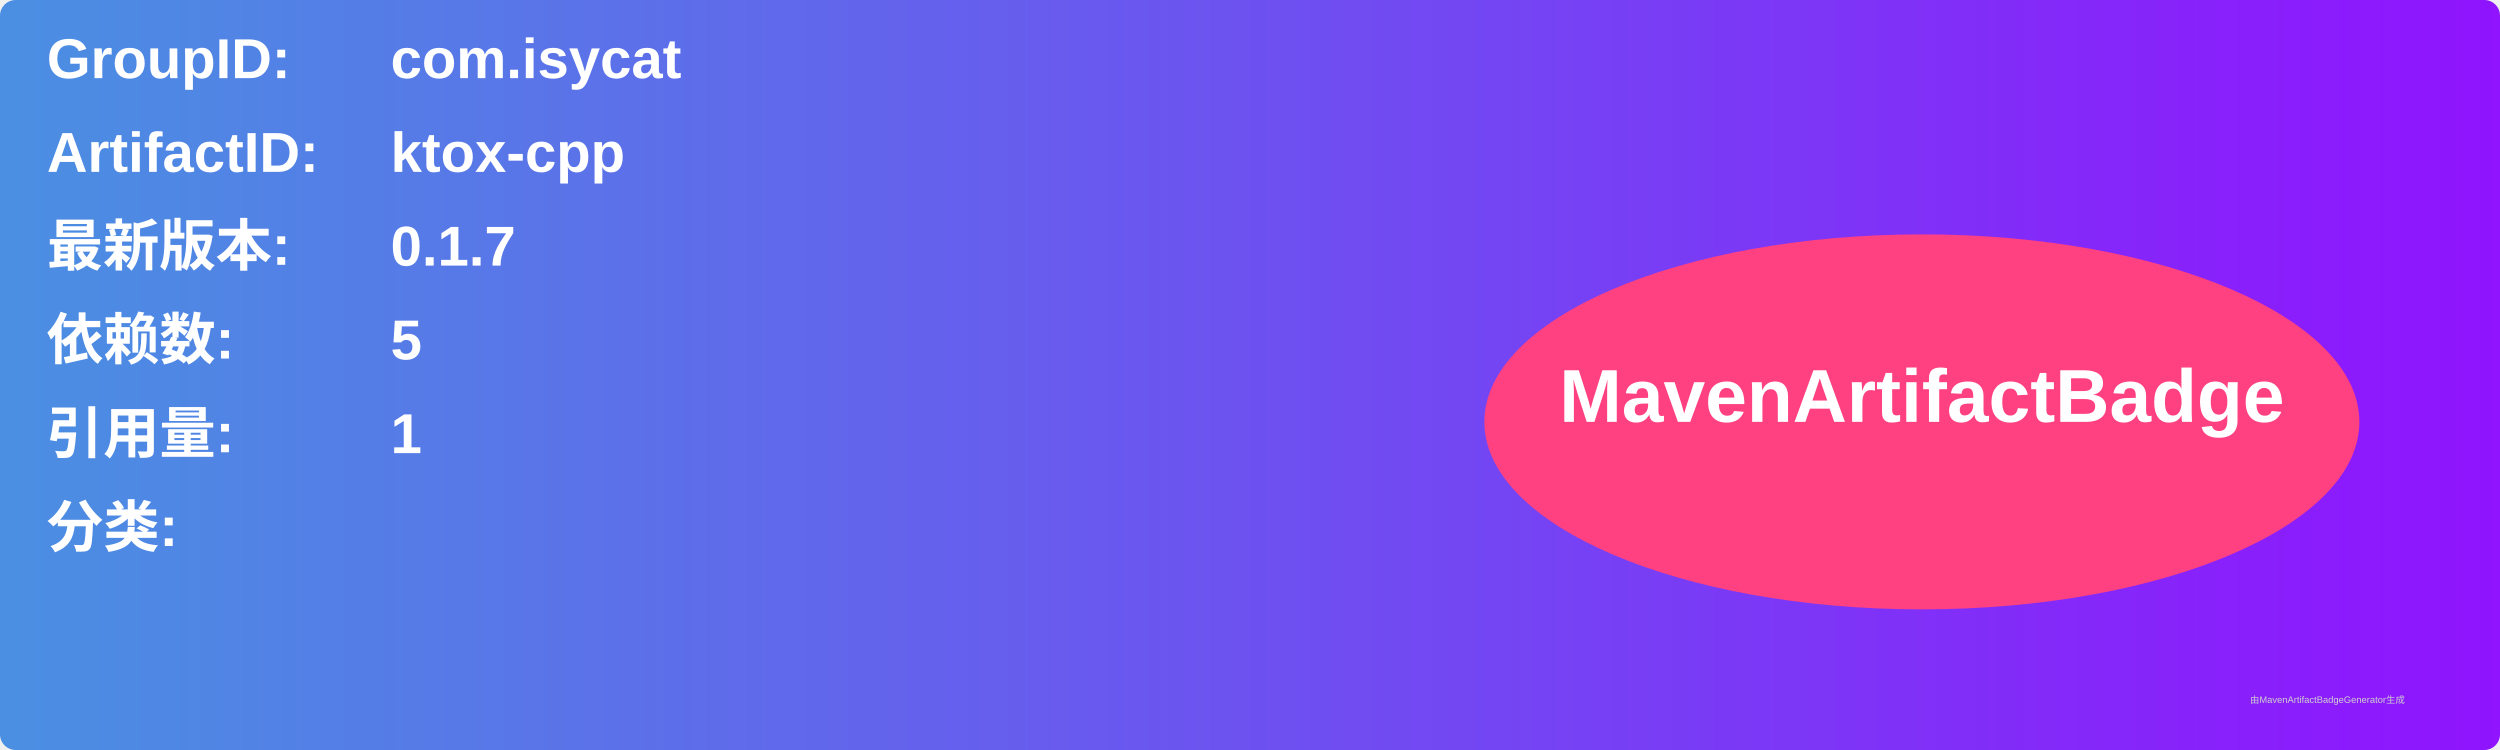
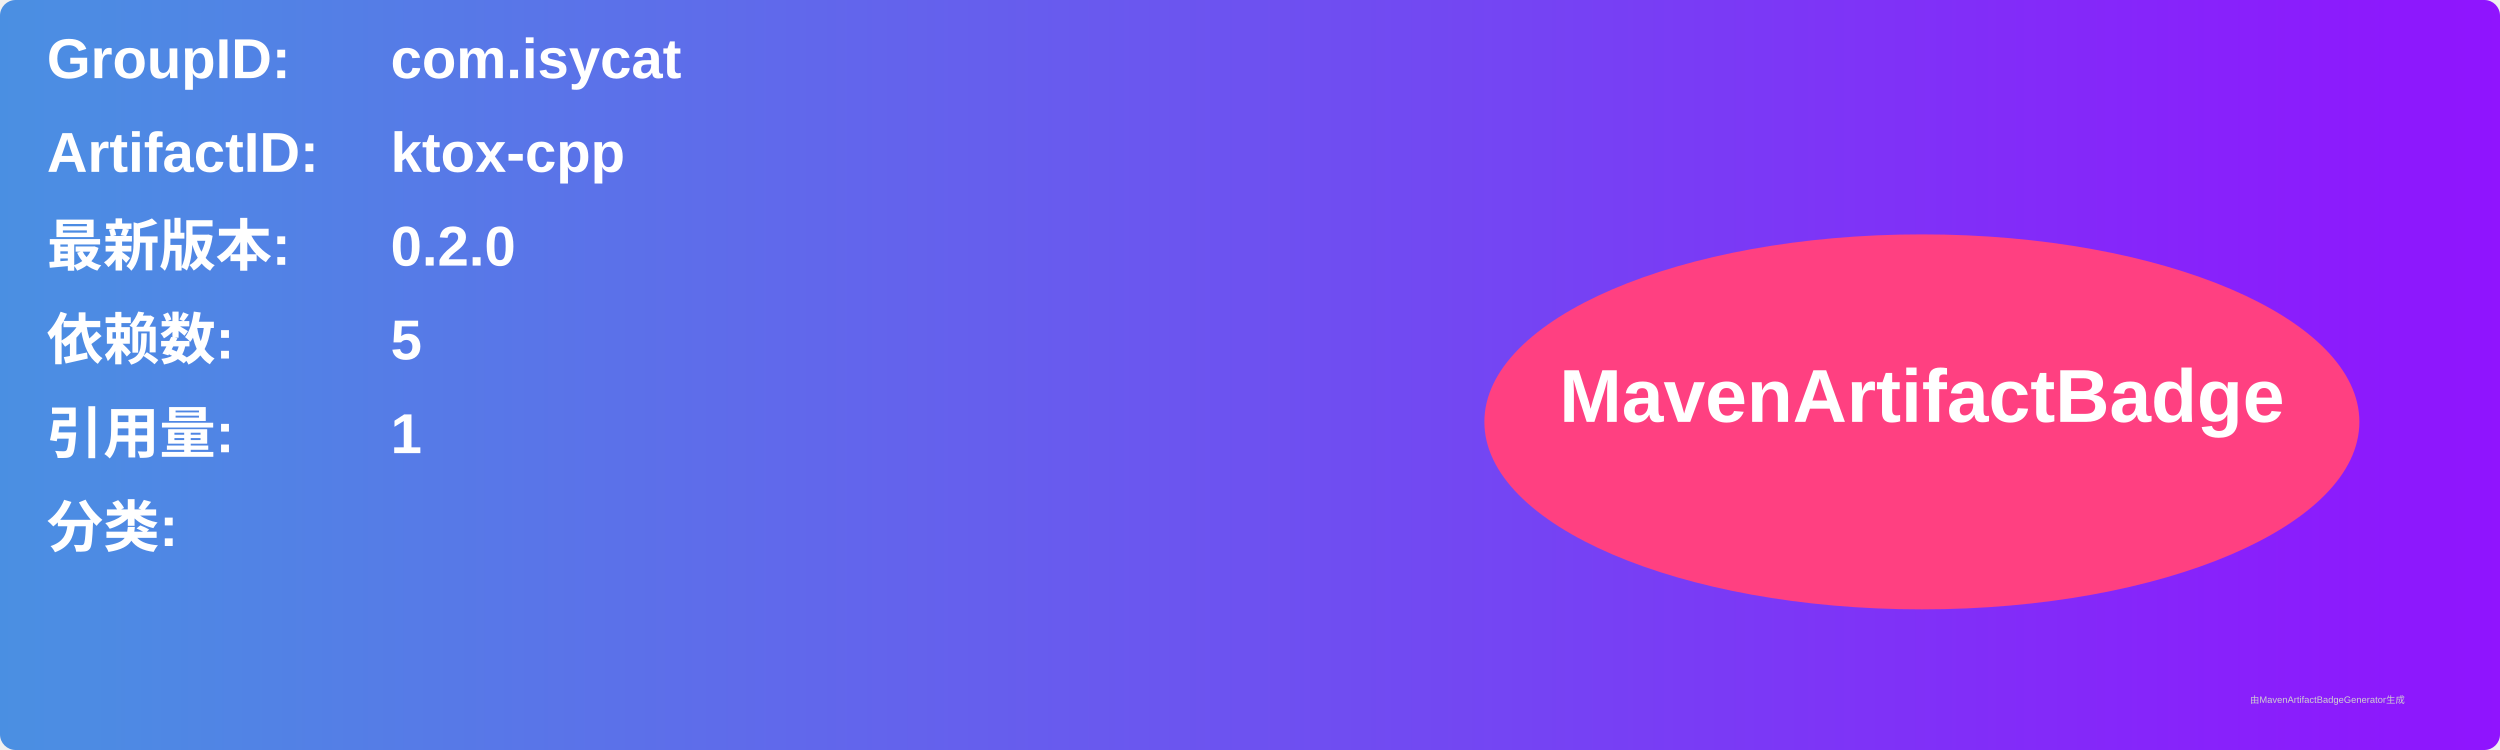
<svg xmlns="http://www.w3.org/2000/svg" width="800" height="240" viewBox="0 0 800 240">
  <linearGradient id="grad" x1="0%" y1="0%" x2="100%" y2="0%">
    <stop offset="0%" stop-color="#4a90e2" />
    <stop offset="100%" stop-color="#9013fe" />
  </linearGradient>
  <rect width="100%" height="100%" rx="5" ry="5" fill="url(#grad)" />
  <g transform="translate(15, 15)">
    <text x="0" y="10" font-family="Arial" font-size="18" fill="white" font-weight="bold" width="260">GroupID:</text>
    <text x="110" y="10" font-family="Arial" font-size="18" fill="white" font-weight="bold" width="460">com.isycat</text>
    <text x="0" y="40" font-family="Arial" font-size="18" fill="white" font-weight="bold" width="260">ArtifactID:</text>
    <text x="110" y="40" font-family="Arial" font-size="18" fill="white" font-weight="bold" width="460">ktox-cpp</text>
    <text x="0" y="70" font-family="Arial" font-size="18" fill="white" font-weight="bold">最新版本:</text>
    <text x="110" y="70" font-family="Arial" font-size="18" fill="white" font-weight="bold">
-       <tspan font-weight="bold">0.1.7</tspan>
+       <tspan font-weight="bold">0.2.0</tspan>
    </text>
    <text x="0" y="100" font-family="Arial" font-size="18" fill="white" font-weight="bold">依赖数: </text>
    <text x="110" y="100" font-family="Arial" font-size="18" fill="white">
      <tspan font-weight="bold">5</tspan>
    </text>
    <text x="0" y="130" font-family="Arial" font-size="18" fill="white" font-weight="bold">引用量: </text>
    <text x="110" y="130" font-family="Arial" font-size="18" fill="white">
      <tspan font-weight="bold">1</tspan>
    </text>
    <text x="0" y="160" font-family="Arial" font-size="18" fill="white" font-weight="bold">分类:</text>
    <text x="10" y="190" font-family="Arial" font-size="10" fill="white">
      <tspan font-weight="bold" />
    </text>
    <ellipse cx="600" cy="120" rx="140" ry="60" fill="#ff4081" />
    <text x="600" y="120" text-anchor="middle" font-family="Arial" font-size="24" fill="white" font-weight="bold">MavenArtifactBadge</text>
  </g>
  <text x="720" y="225" font-family="Arial" font-size="3" fill="#d0d0d0">由MavenArtifactBadgeGenerator生成</text>
</svg>
